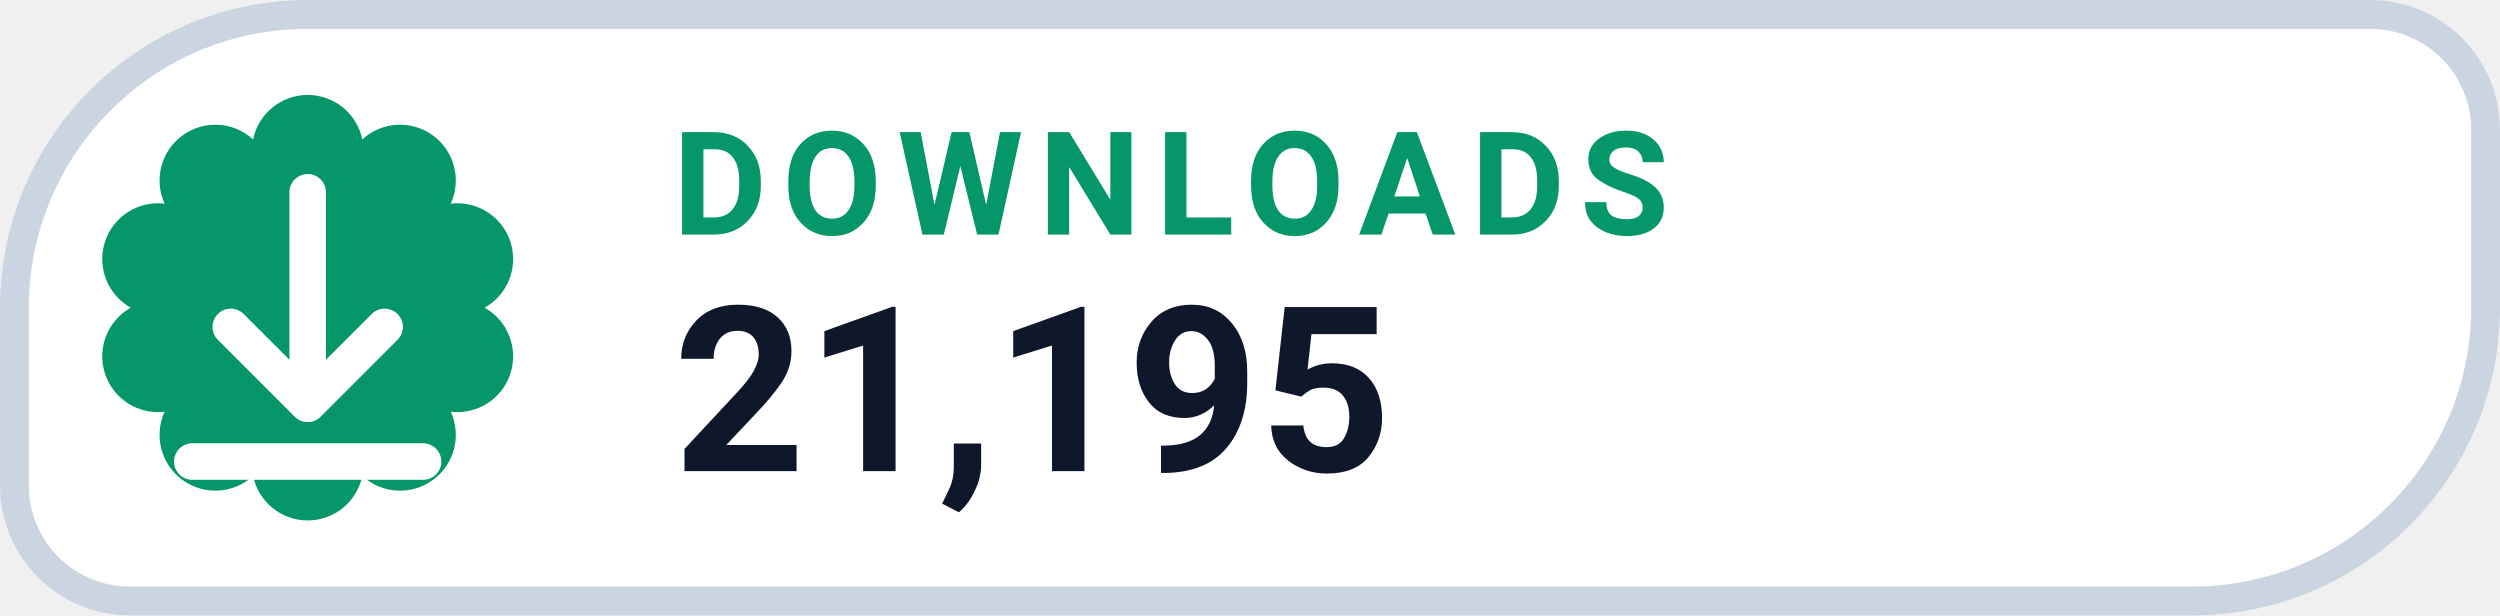
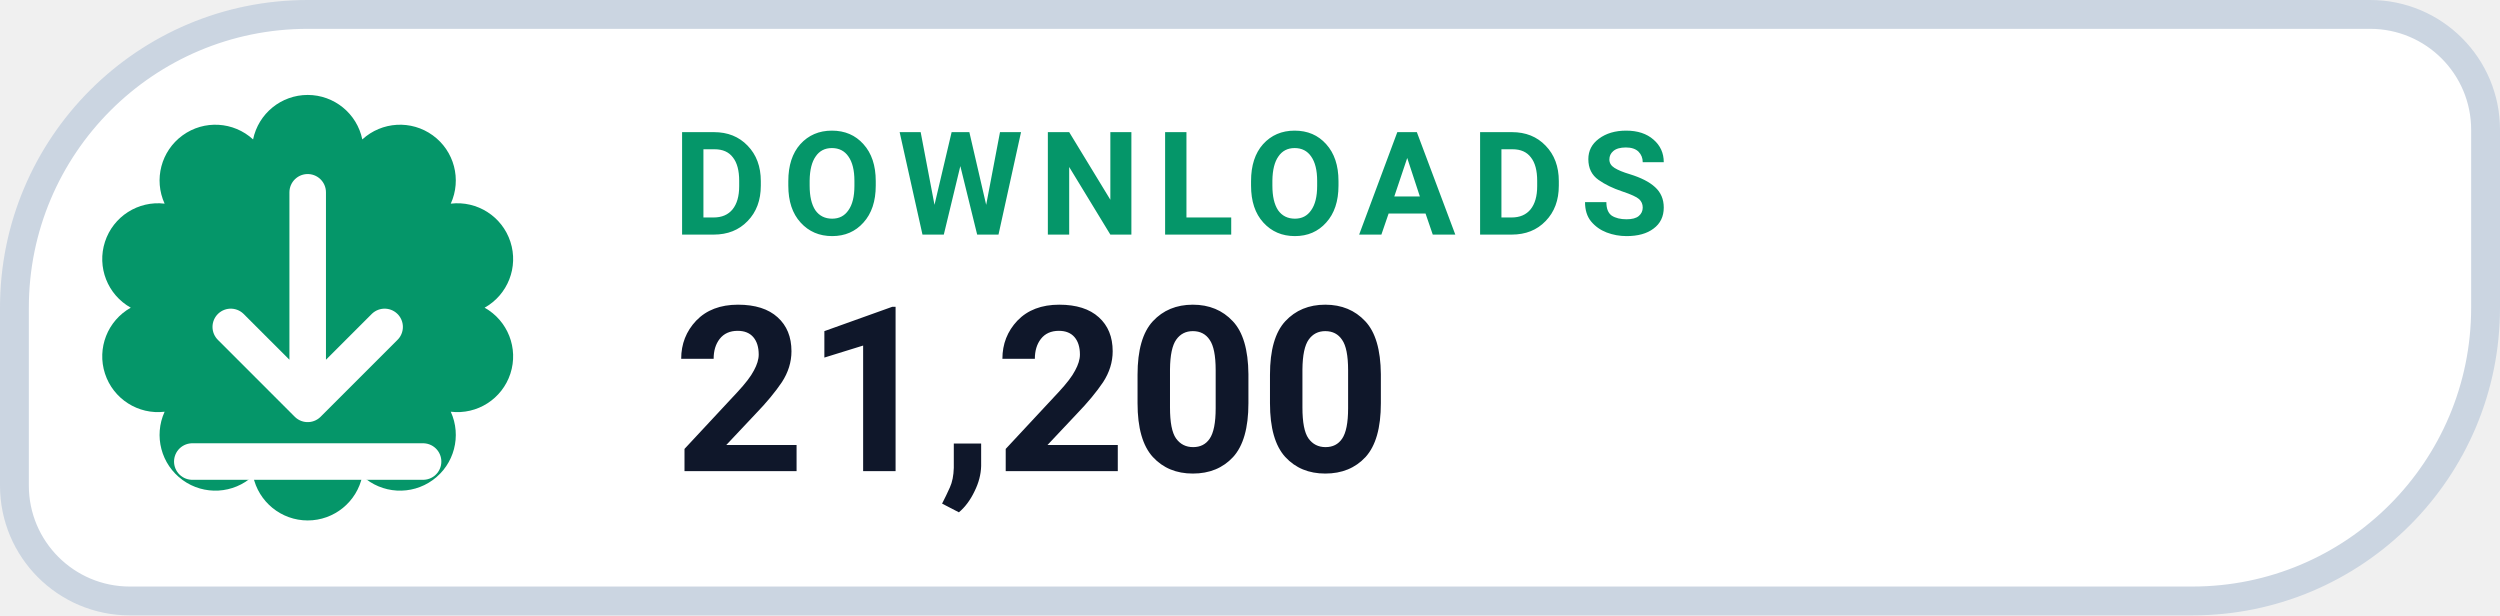
- <svg xmlns="http://www.w3.org/2000/svg" width="130" height="32" viewBox="0 0 130 32" role="img" aria-label="DOWNLOADS 21,195">
+ <svg xmlns="http://www.w3.org/2000/svg" width="130" height="32" viewBox="0 0 130 32" role="img" aria-label="DOWNLOADS 21,200">
  <path d="M 16.00 0.75 H 123.25 A 6.00 6.00 0 0 1 129.25 6.75 V 16.00 A 15.25 15.25 0 0 1 114.00 31.25 H 6.75 A 6.00 6.00 0 0 1 0.75 25.25 V 16.00 A 15.25 15.25 0 0 1 16.00 0.75 Z" fill="#FFFFFF" stroke="#CBD5E1" stroke-width="1.5" />
  <path d="M 13.16 7.25 A 2.90 2.90 0 0 1 18.84 7.25 A 2.90 2.90 0 0 1 23.44 10.59 A 2.90 2.90 0 0 1 25.20 16.00 A 2.90 2.90 0 0 1 23.44 21.41 A 2.90 2.90 0 0 1 18.84 24.75 A 2.90 2.90 0 0 1 13.16 24.75 A 2.90 2.90 0 0 1 8.56 21.41 A 2.90 2.90 0 0 1 6.80 16.00 A 2.90 2.90 0 0 1 8.56 10.59 A 2.90 2.90 0 0 1 13.16 7.25 Z" fill="#059669" />
  <g transform="translate(16 16)" style="color:#FFFFFF;">
    <path d="M0 -6 v11 m0 0 l4 -4 m-4 4 l-4 -4 M-6 8 h12" fill="none" stroke="currentColor" stroke-width="1.9" stroke-linecap="round" stroke-linejoin="round" />
  </g>
  <text x="35" y="12.2" fill="#059669" font-family="-apple-system,BlinkMacSystemFont,'Segoe UI',Roboto,Helvetica,Arial,sans-serif" font-size="7.5" font-weight="700" letter-spacing=".8">DOWNLOADS</text>
-   <text x="35" y="24.5" fill="#0F172A" font-family="-apple-system,BlinkMacSystemFont,'Segoe UI',Roboto,Helvetica,Arial,sans-serif" font-size="12" font-weight="750">21,195</text>
+   <text x="35" y="24.5" fill="#0F172A" font-family="-apple-system,BlinkMacSystemFont,'Segoe UI',Roboto,Helvetica,Arial,sans-serif" font-size="12" font-weight="750">21,200</text>
</svg>
